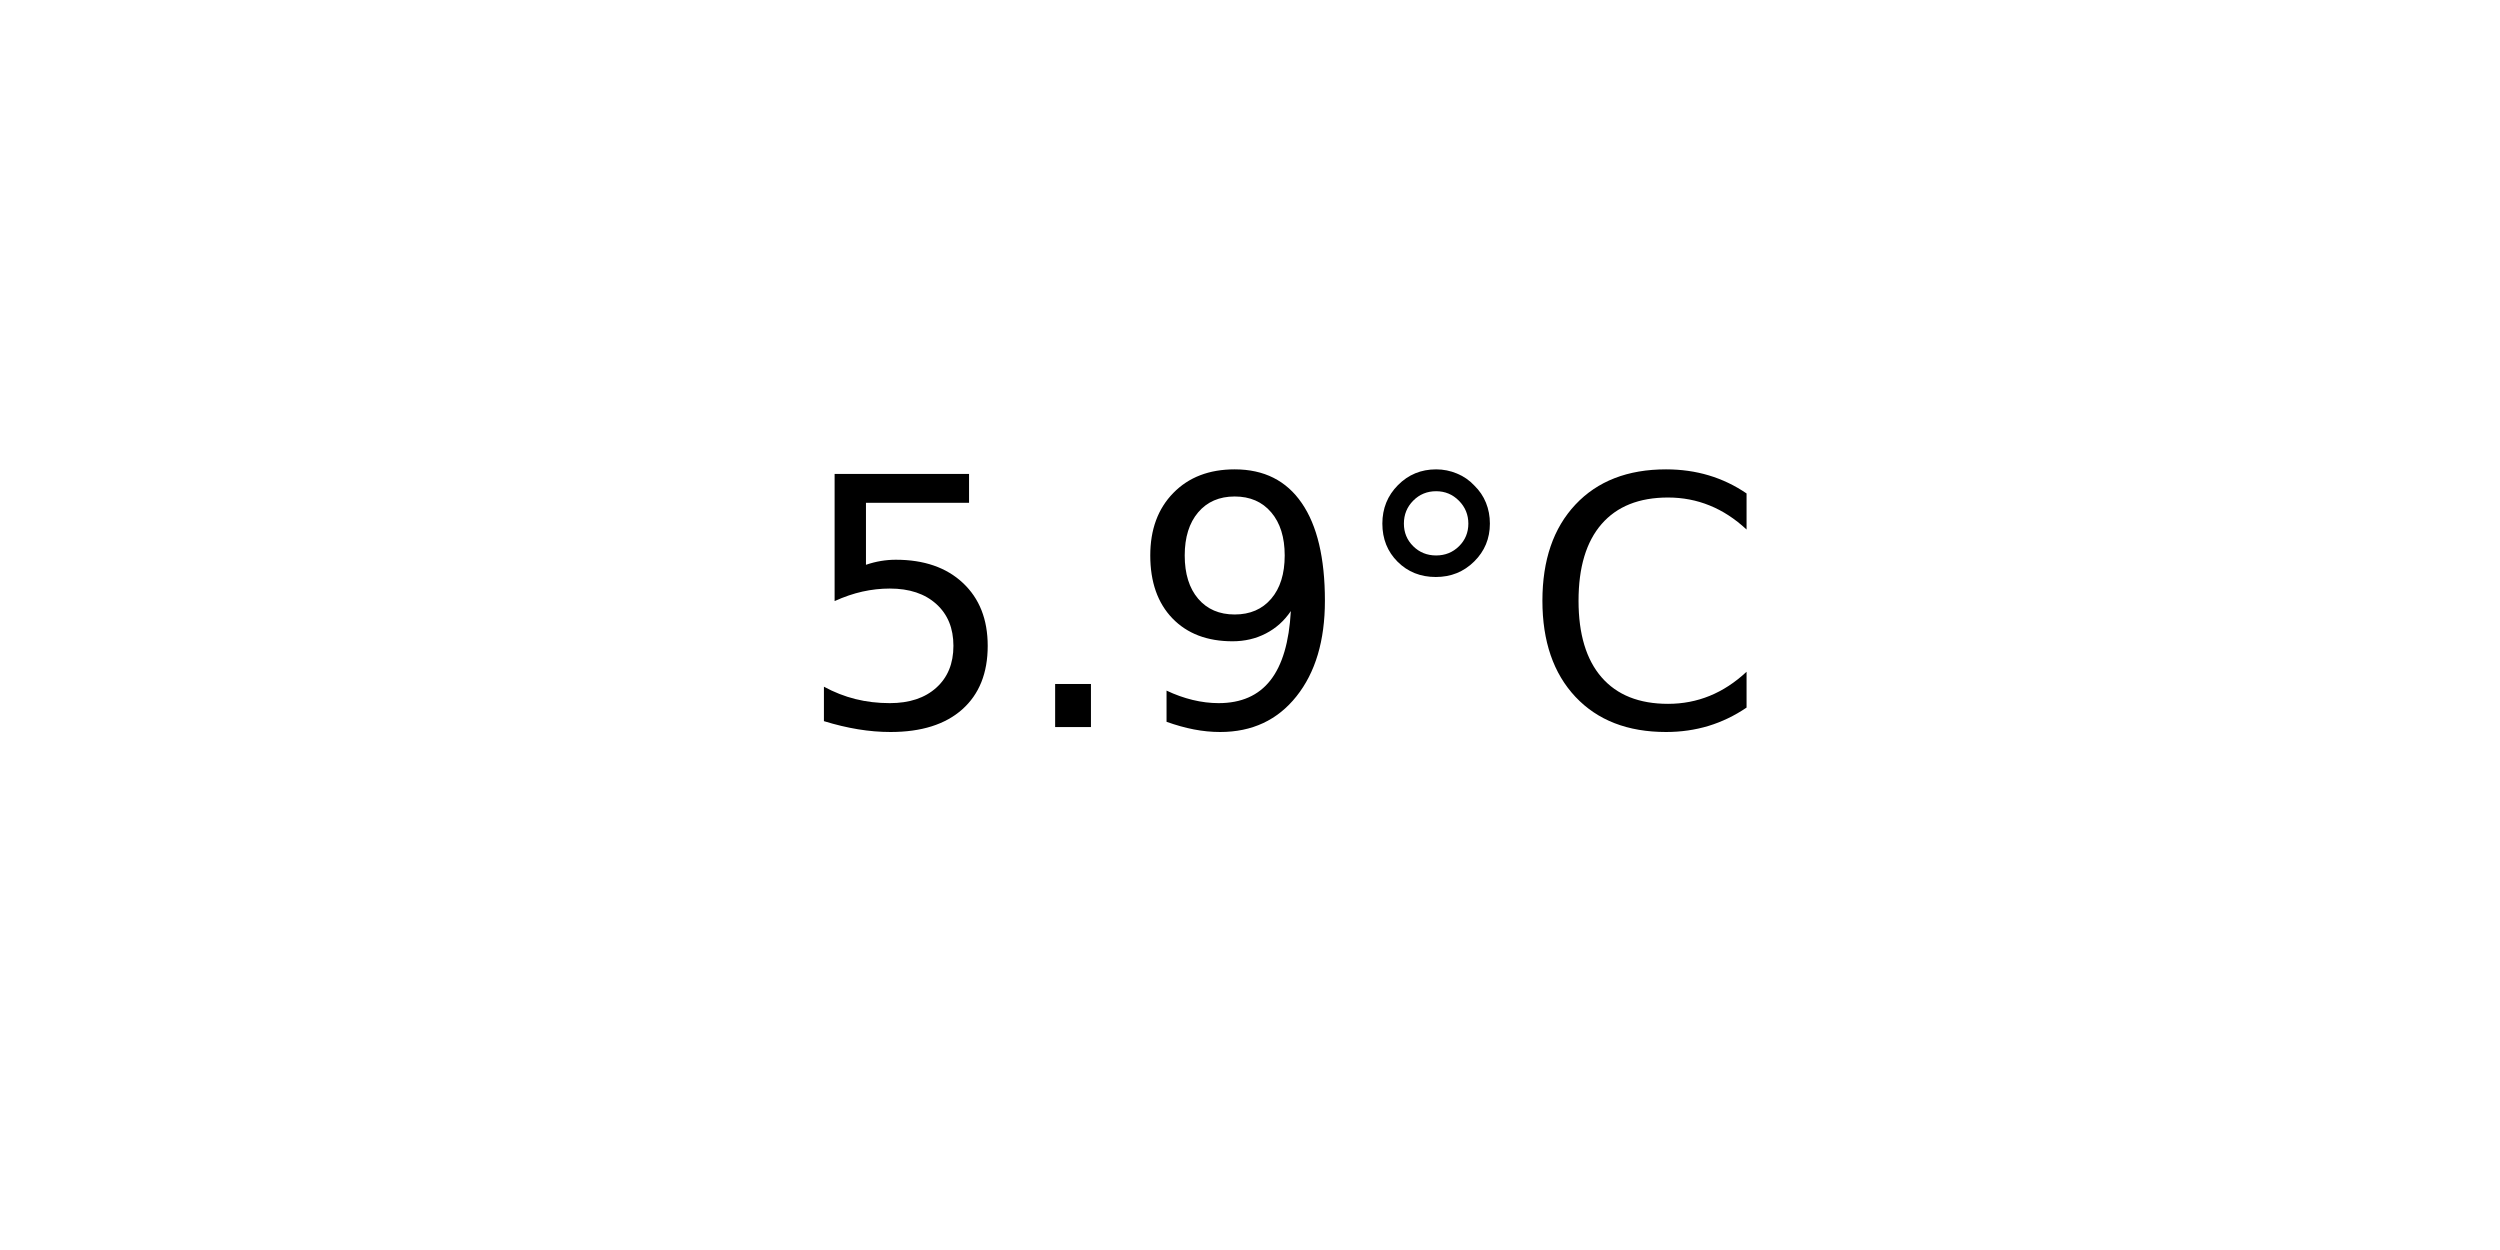
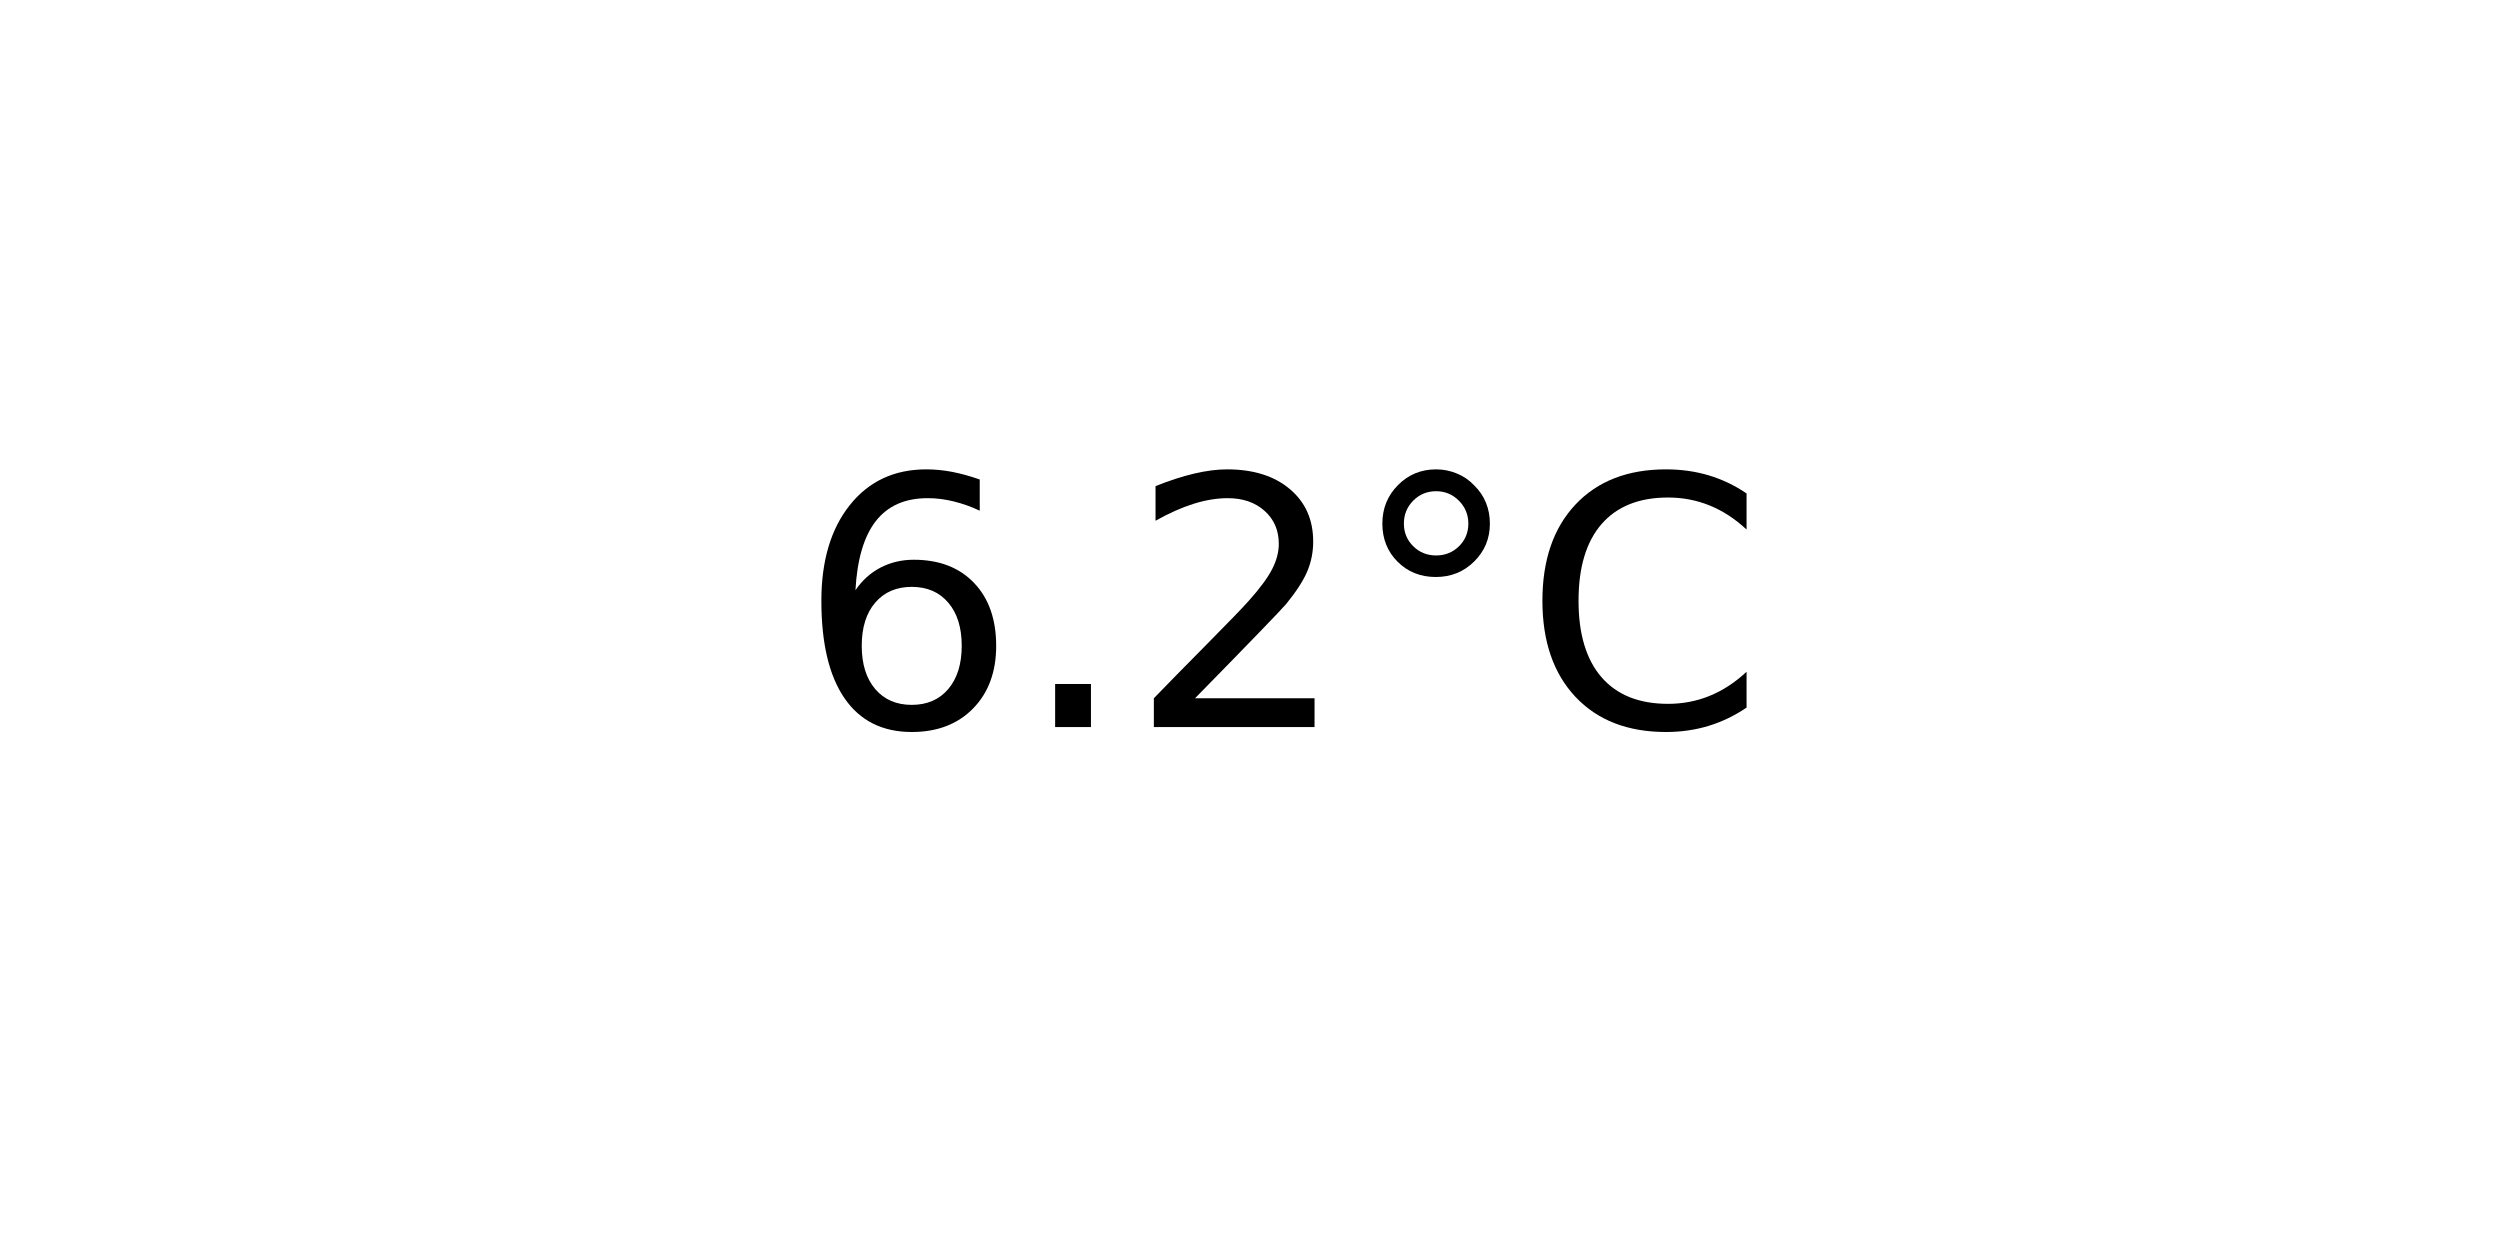
<svg xmlns="http://www.w3.org/2000/svg" xmlns:xlink="http://www.w3.org/1999/xlink" width="72pt" height="36pt" viewBox="0 0 72 36" version="1.1">
  <defs>
    <style type="text/css">*{stroke-linejoin: round; stroke-linecap: butt}</style>
  </defs>
  <g id="figure_1">
    <g id="axes_1">
      <g id="text_1">
        <g transform="translate(22.95703 20.93937) scale(0.1 -0.1)">
          <defs>
-             <path id="DejaVuSans-35" d="M 691 4666  L 3169 4666  L 3169 4134  L 1269 4134  L 1269 2991  Q 1406 3038 1543 3061  Q 1681 3084 1819 3084  Q 2600 3084 3056 2656  Q 3513 2228 3513 1497  Q 3513 744 3044 326  Q 2575 -91 1722 -91  Q 1428 -91 1123 -41  Q 819 9 494 109  L 494 744  Q 775 591 1075 516  Q 1375 441 1709 441  Q 2250 441 2565 725  Q 2881 1009 2881 1497  Q 2881 1984 2565 2268  Q 2250 2553 1709 2553  Q 1456 2553 1204 2497  Q 953 2441 691 2322  L 691 4666  z " transform="scale(0.015625)" />
+             <path id="DejaVuSans-36" d="M 2113 2584  Q 1688 2584 1439 2293  Q 1191 2003 1191 1497  Q 1191 994 1439 701  Q 1688 409 2113 409  Q 2538 409 2786 701  Q 3034 994 3034 1497  Q 3034 2003 2786 2293  Q 2538 2584 2113 2584  z M 3366 4563  L 3366 3988  Q 3128 4100 2886 4159  Q 2644 4219 2406 4219  Q 1781 4219 1451 3797  Q 1122 3375 1075 2522  Q 1259 2794 1537 2939  Q 1816 3084 2150 3084  Q 2853 3084 3261 2657  Q 3669 2231 3669 1497  Q 3669 778 3244 343  Q 2819 -91 2113 -91  Q 1303 -91 875 529  Q 447 1150 447 2328  Q 447 3434 972 4092  Q 1497 4750 2381 4750  Q 2619 4750 2861 4703  Q 3103 4656 3366 4563  z " transform="scale(0.015625)" />
            <path id="DejaVuSans-2e" d="M 684 794  L 1344 794  L 1344 0  L 684 0  L 684 794  z " transform="scale(0.015625)" />
-             <path id="DejaVuSans-39" d="M 703 97  L 703 672  Q 941 559 1184 500  Q 1428 441 1663 441  Q 2288 441 2617 861  Q 2947 1281 2994 2138  Q 2813 1869 2534 1725  Q 2256 1581 1919 1581  Q 1219 1581 811 2004  Q 403 2428 403 3163  Q 403 3881 828 4315  Q 1253 4750 1959 4750  Q 2769 4750 3195 4129  Q 3622 3509 3622 2328  Q 3622 1225 3098 567  Q 2575 -91 1691 -91  Q 1453 -91 1209 -44  Q 966 3 703 97  z M 1959 2075  Q 2384 2075 2632 2365  Q 2881 2656 2881 3163  Q 2881 3666 2632 3958  Q 2384 4250 1959 4250  Q 1534 4250 1286 3958  Q 1038 3666 1038 3163  Q 1038 2656 1286 2365  Q 1534 2075 1959 2075  z " transform="scale(0.015625)" />
+             <path id="DejaVuSans-32" d="M 1228 531  L 3431 531  L 3431 0  L 469 0  L 469 531  Q 828 903 1448 1529  Q 2069 2156 2228 2338  Q 2531 2678 2651 2914  Q 2772 3150 2772 3378  Q 2772 3750 2511 3984  Q 2250 4219 1831 4219  Q 1534 4219 1204 4116  Q 875 4013 500 3803  L 500 4441  Q 881 4594 1212 4672  Q 1544 4750 1819 4750  Q 2544 4750 2975 4387  Q 3406 4025 3406 3419  Q 3406 3131 3298 2873  Q 3191 2616 2906 2266  Q 2828 2175 2409 1742  Q 1991 1309 1228 531  z " transform="scale(0.015625)" />
            <path id="DejaVuSans-b0" d="M 1600 4347  Q 1350 4347 1178 4173  Q 1006 4000 1006 3750  Q 1006 3503 1178 3333  Q 1350 3163 1600 3163  Q 1850 3163 2022 3333  Q 2194 3503 2194 3750  Q 2194 3997 2020 4172  Q 1847 4347 1600 4347  z M 1600 4750  Q 1800 4750 1984 4673  Q 2169 4597 2303 4453  Q 2447 4313 2519 4134  Q 2591 3956 2591 3750  Q 2591 3338 2302 3052  Q 2013 2766 1594 2766  Q 1172 2766 890 3047  Q 609 3328 609 3750  Q 609 4169 896 4459  Q 1184 4750 1600 4750  z " transform="scale(0.015625)" />
            <path id="DejaVuSans-43" d="M 4122 4306  L 4122 3641  Q 3803 3938 3442 4084  Q 3081 4231 2675 4231  Q 1875 4231 1450 3742  Q 1025 3253 1025 2328  Q 1025 1406 1450 917  Q 1875 428 2675 428  Q 3081 428 3442 575  Q 3803 722 4122 1019  L 4122 359  Q 3791 134 3420 21  Q 3050 -91 2638 -91  Q 1578 -91 968 557  Q 359 1206 359 2328  Q 359 3453 968 4101  Q 1578 4750 2638 4750  Q 3056 4750 3426 4639  Q 3797 4528 4122 4306  z " transform="scale(0.015625)" />
          </defs>
-           <use xlink:href="#DejaVuSans-35" />
+           <use xlink:href="#DejaVuSans-36" />
          <use xlink:href="#DejaVuSans-2e" x="63.623" />
-           <use xlink:href="#DejaVuSans-39" x="95.41" />
+           <use xlink:href="#DejaVuSans-32" x="95.41" />
          <use xlink:href="#DejaVuSans-b0" x="159.033" />
          <use xlink:href="#DejaVuSans-43" x="209.033" />
        </g>
      </g>
    </g>
  </g>
</svg>
